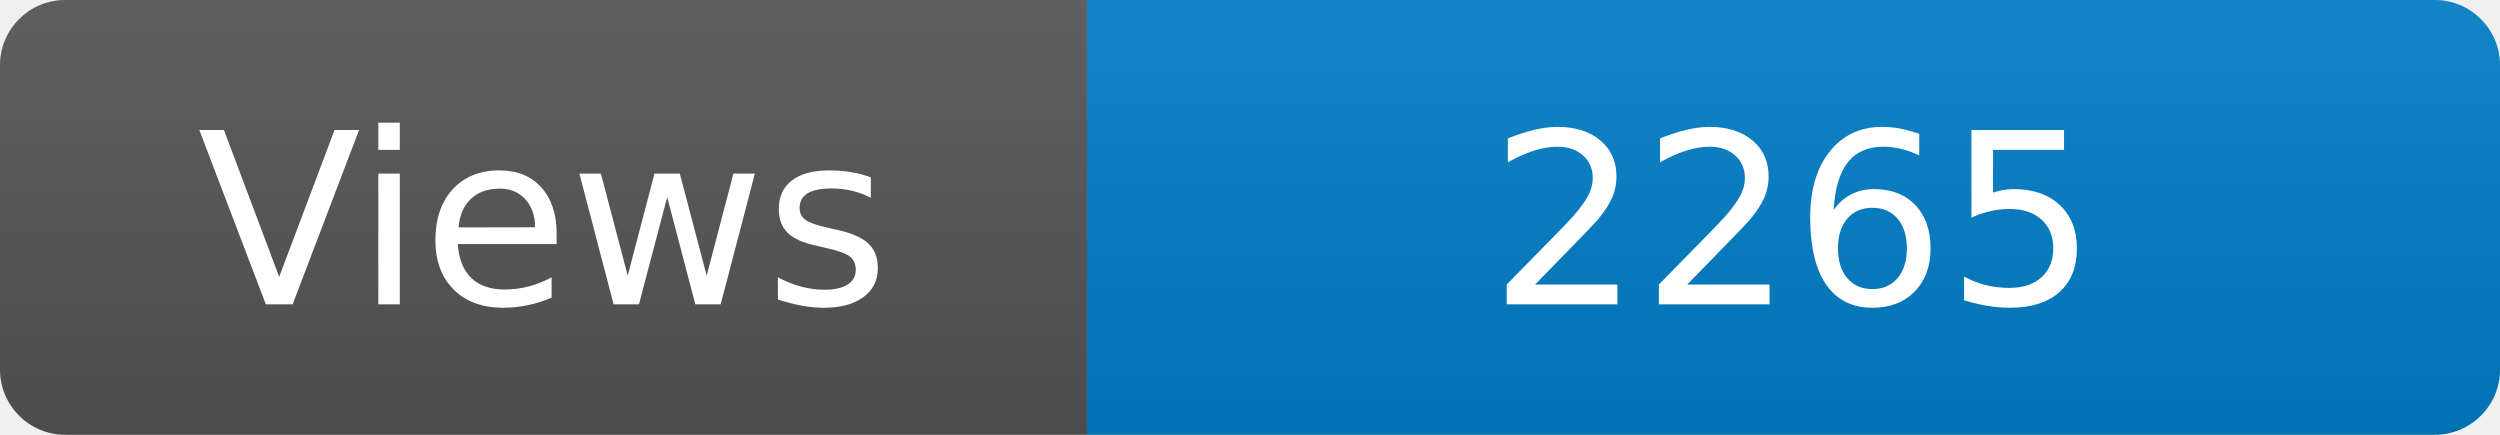
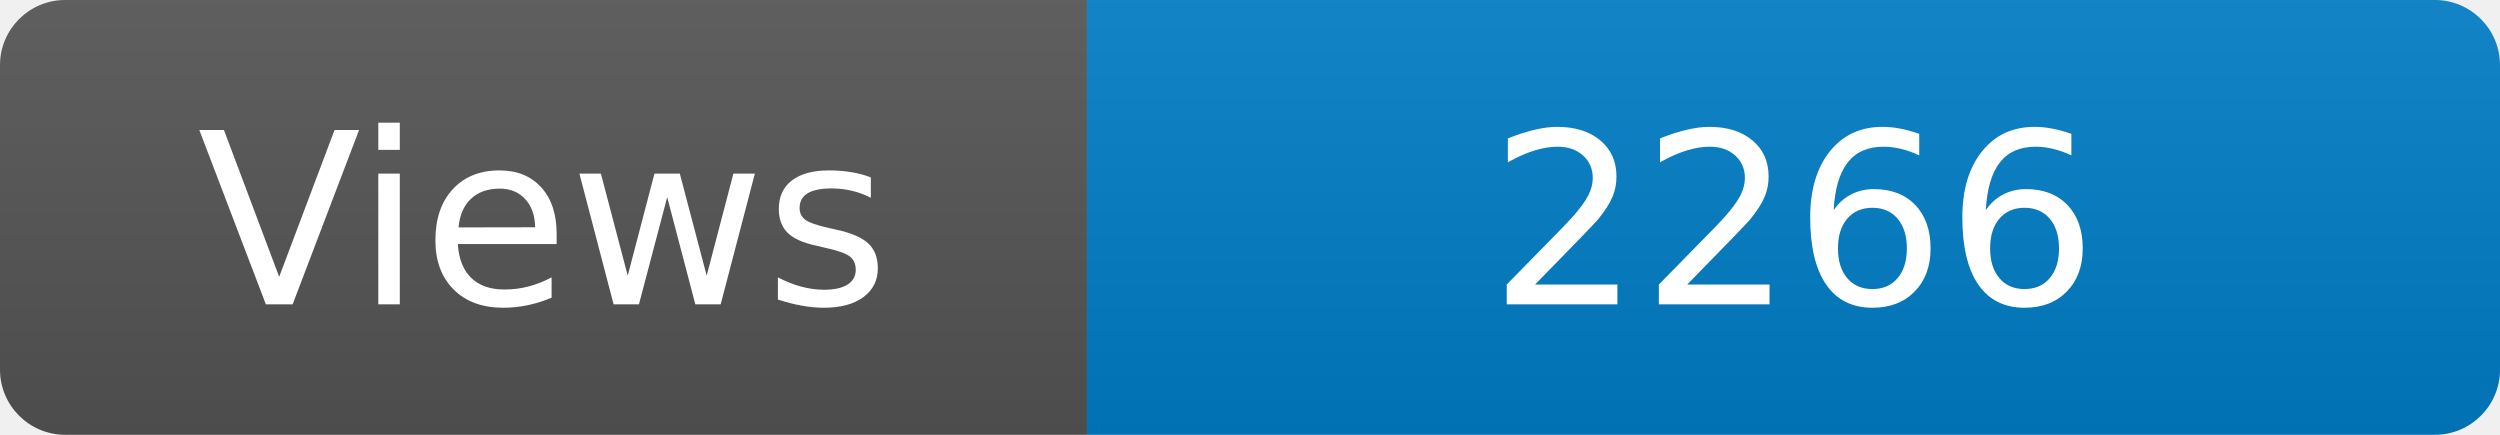
<svg xmlns="http://www.w3.org/2000/svg" width="115" height="20" role="img" aria-label="Maintained?: yes">
  <linearGradient id="s" x2="0" y2="100%">
    <stop offset="0" stop-color="#bbb" stop-opacity=".1" />
    <stop offset="1" stop-opacity=".1" />
  </linearGradient>
  <clipPath id="r">
    <rect width="115" height="20" rx="3" fill="#fff" />
  </clipPath>
  <g clip-path="url(#r)">
    <rect width="50" height="20" fill="#555" />
    <rect x="50" width="160" height="20" fill="#007ec6" />
    <rect width="115" height="20" fill="url(#s)" />
  </g>
  <g fill="#fff" text-anchor="middle" font-family="Verdana,Geneva,DejaVu Sans,sans-serif" font-size="110">
    <text x="250" y="140" transform="scale(.1)" fill="#fff">Views</text>
-     <text x="825" y="140" transform="scale(.1)" fill="#fff">2265</text>
+     <text x="825" y="140" transform="scale(.1)" fill="#fff">2266</text>
  </g>
</svg>
